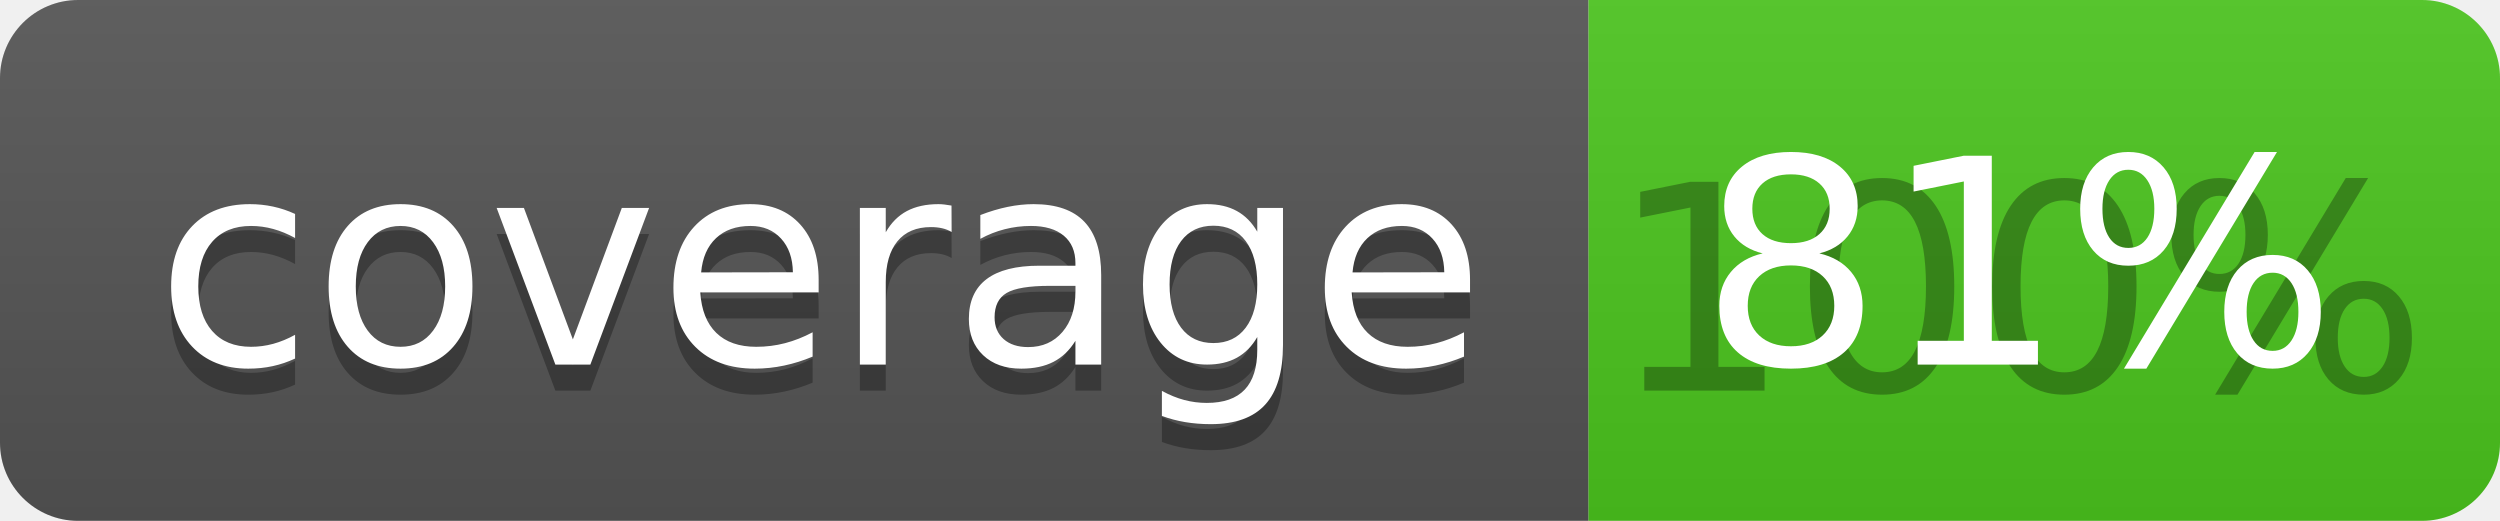
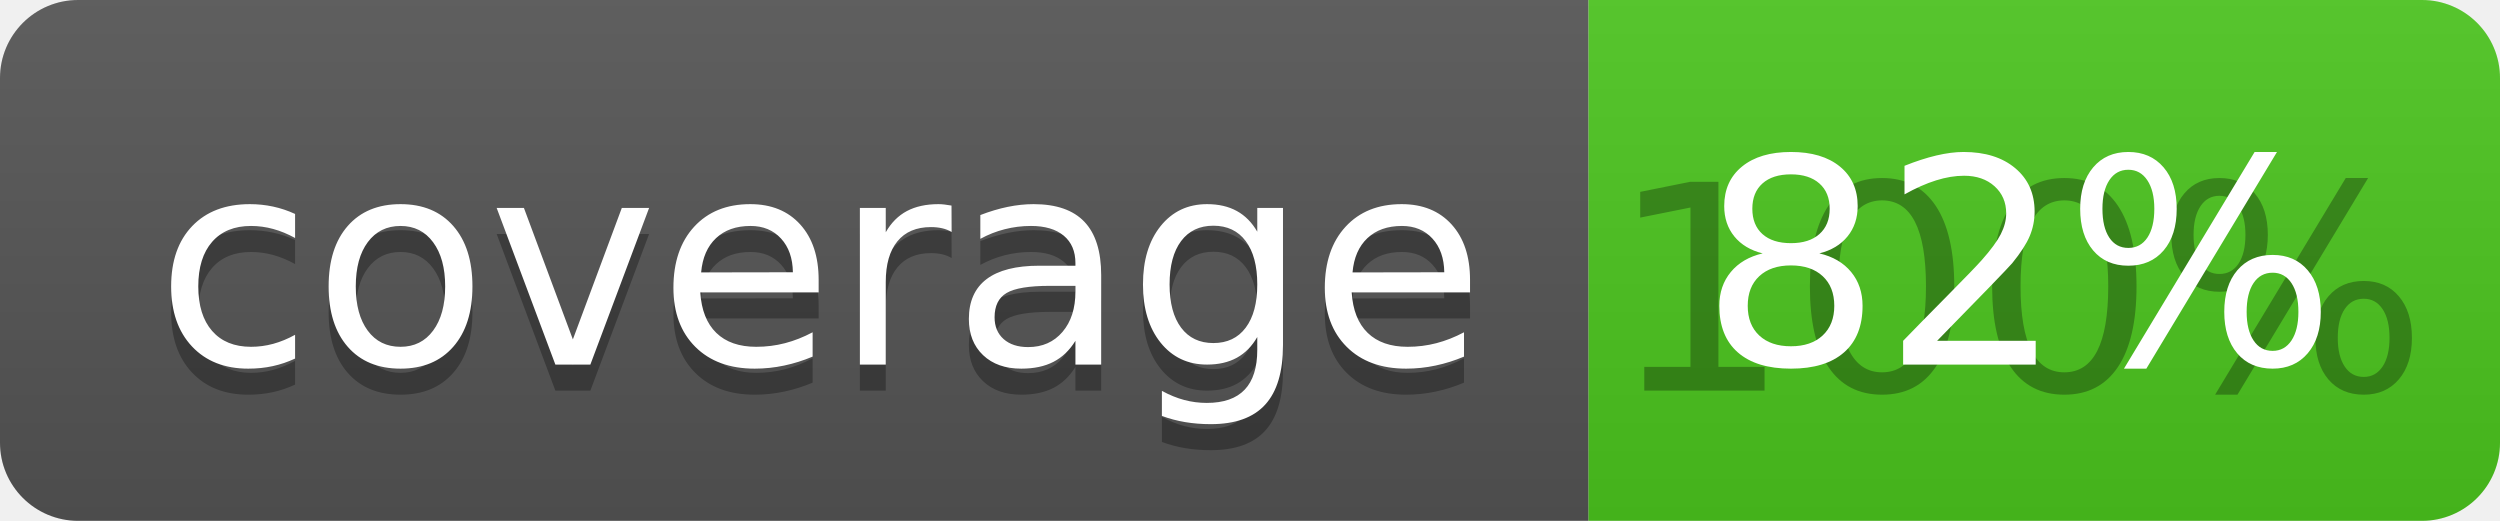
<svg xmlns="http://www.w3.org/2000/svg" width="96" height="20">
  <linearGradient id="b" x2="0" y2="100%">
    <stop offset="0" stop-color="#bbb" stop-opacity=".1" />
    <stop offset="1" stop-opacity=".1" />
  </linearGradient>
  <clipPath id="a">
    <rect width="96" height="20" rx="3" fill="#fff" />
  </clipPath>
  <g clip-path="url(#a)">
    <path fill="#555" d="M0 0h61v20H0z" />
    <path fill="#4CC61E" d="M61 0h35v20H61z" />
    <path fill="url(#b)" d="M0 0h96v20H0z" />
  </g>
  <g fill="#fff" text-anchor="middle" font-family="DejaVu Sans,Verdana,Geneva,sans-serif" font-size="110">
    <text x="315" y="150" fill="#010101" fill-opacity=".3" transform="scale(.1)" textLength="510">coverage</text>
    <text x="315" y="140" transform="scale(.1)" textLength="510">coverage</text>
    <text x="775" y="150" fill="#010101" fill-opacity=".3" transform="scale(.1)" textLength="250">100%</text>
-     <text x="775" y="140" transform="scale(.1)" textLength="250">81%</text>
+     <text x="775" y="140" transform="scale(.1)" textLength="250">82%</text>
  </g>
</svg>
